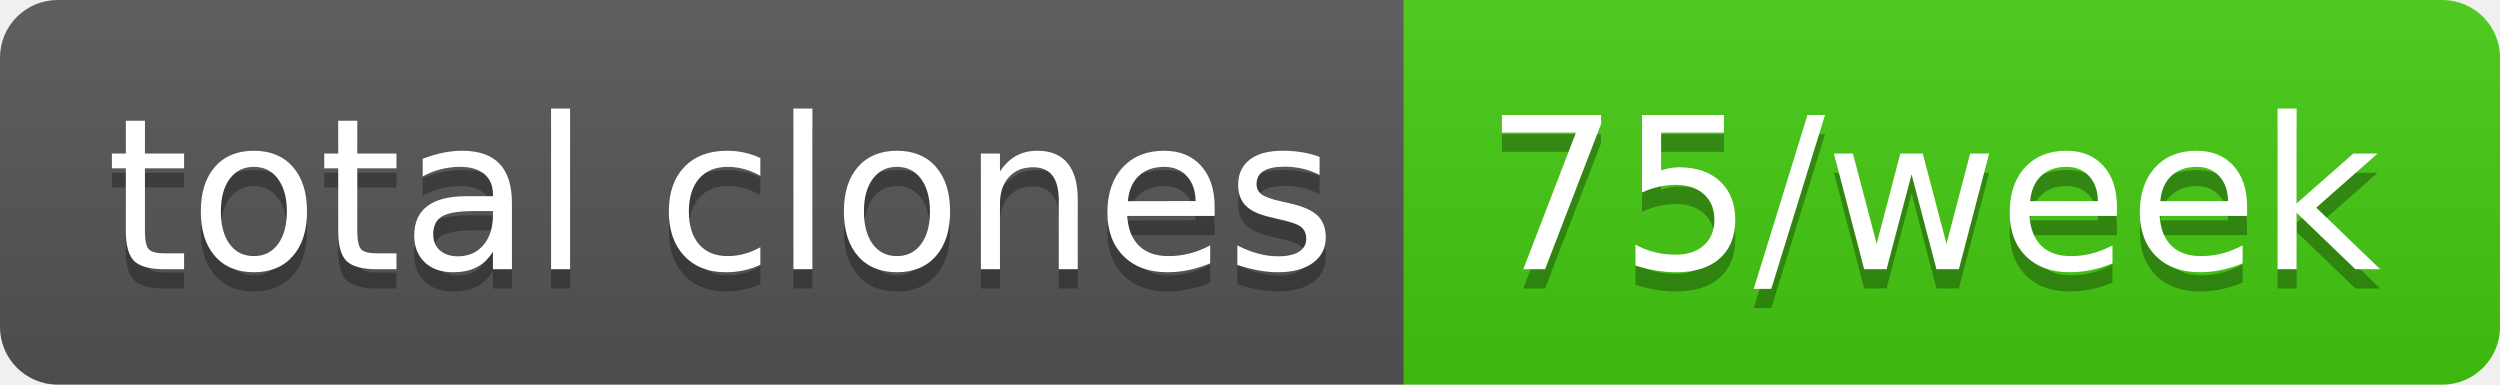
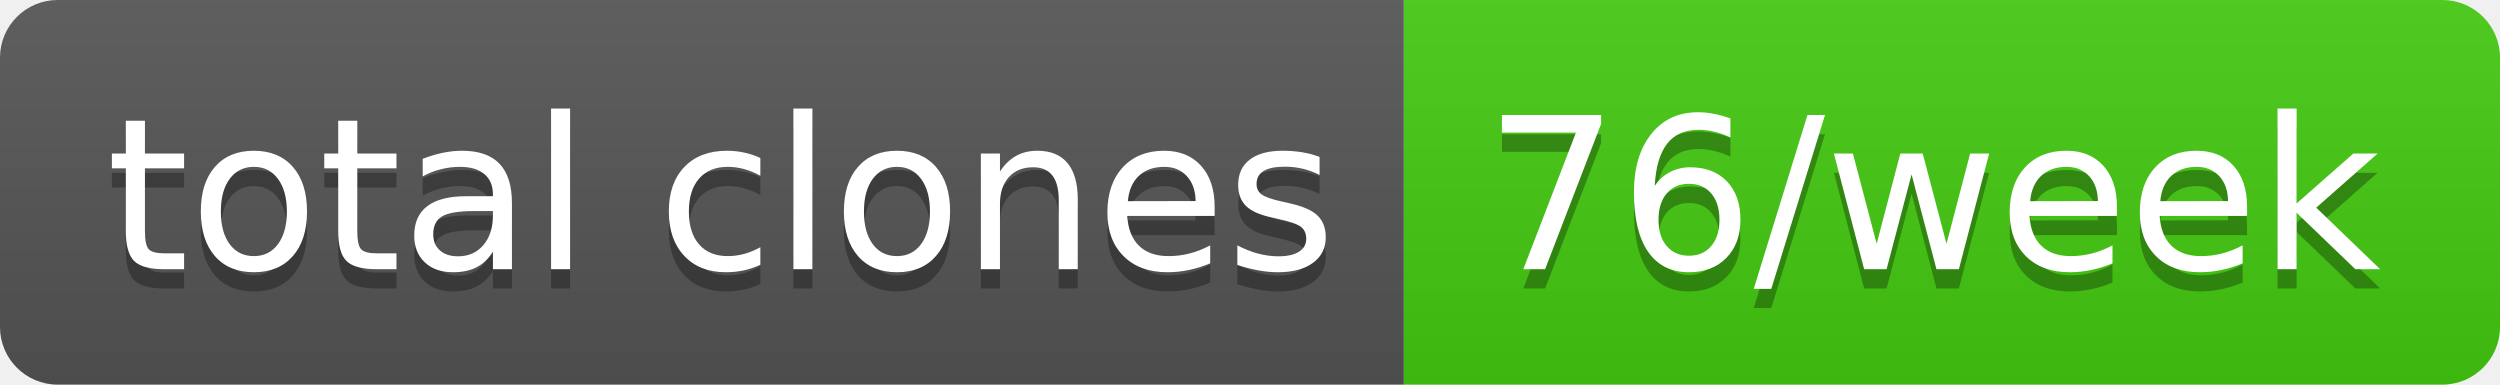
- <svg xmlns="http://www.w3.org/2000/svg" width="130" height="20" role="img" aria-label="total clones: 75/week">
+ <svg xmlns="http://www.w3.org/2000/svg" width="130" height="20" role="img" aria-label="total clones: 76/week">
  <linearGradient id="s" x2="0" y2="100%">
    <stop offset="0" stop-color="#bbb" stop-opacity=".1" />
    <stop offset="1" stop-opacity=".1" />
  </linearGradient>
  <clipPath id="r">
    <rect width="130" height="20" rx="3" fill="#fff" />
  </clipPath>
  <g clip-path="url(#r)">
    <rect width="73" height="20" fill="#555" />
    <rect x="73" width="57" height="20" fill="#4c1" />
    <rect width="130" height="20" fill="url(#s)" />
  </g>
  <g fill="#fff" text-anchor="middle" font-family="Verdana,Geneva,DejaVu Sans,sans-serif" text-rendering="geometricPrecision" font-size="110">
    <text aria-hidden="true" x="375" y="150" fill="#010101" fill-opacity=".3" transform="scale(.1)" textLength="630">total clones</text>
    <text x="375" y="140" transform="scale(.1)" fill="#fff" textLength="630">total clones</text>
-     <text aria-hidden="true" x="1005" y="150" fill="#010101" fill-opacity=".3" transform="scale(.1)" textLength="470">75/week</text>
-     <text x="1005" y="140" transform="scale(.1)" fill="#fff" textLength="470">75/week</text>
+     <text aria-hidden="true" x="1005" y="150" fill="#010101" fill-opacity=".3" transform="scale(.1)" textLength="470">76/week</text>
+     <text x="1005" y="140" transform="scale(.1)" fill="#fff" textLength="470">76/week</text>
  </g>
</svg>
